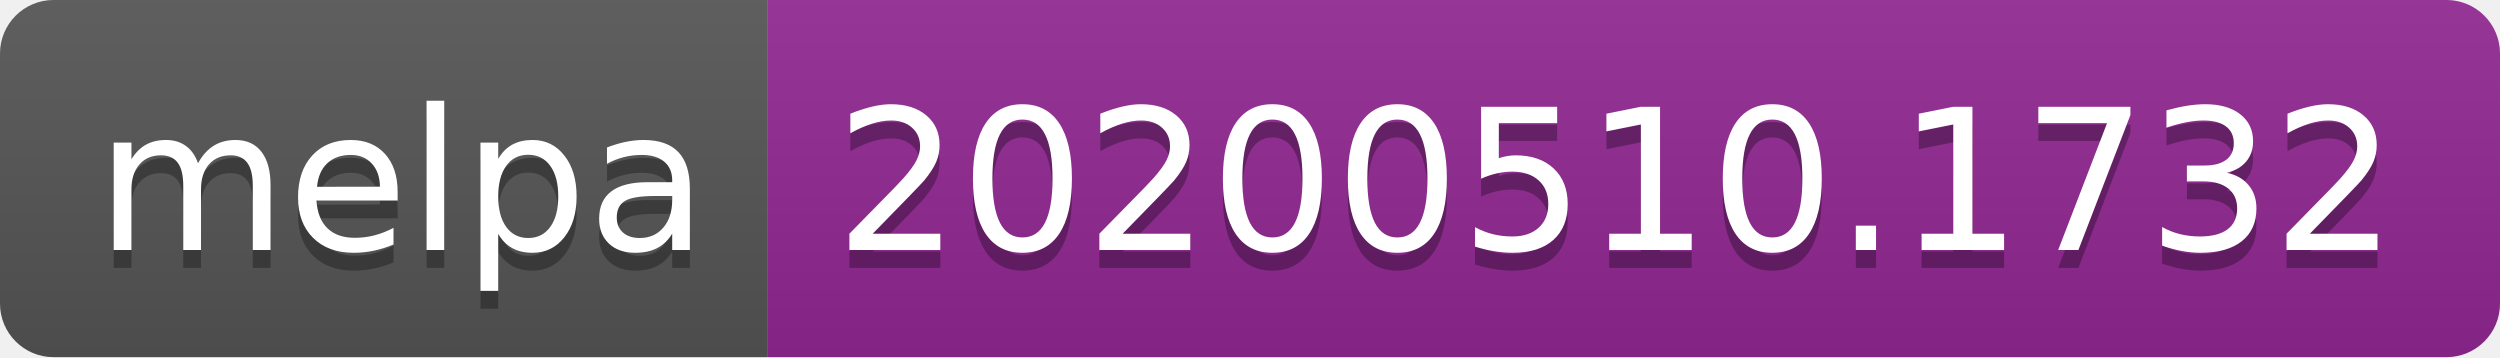
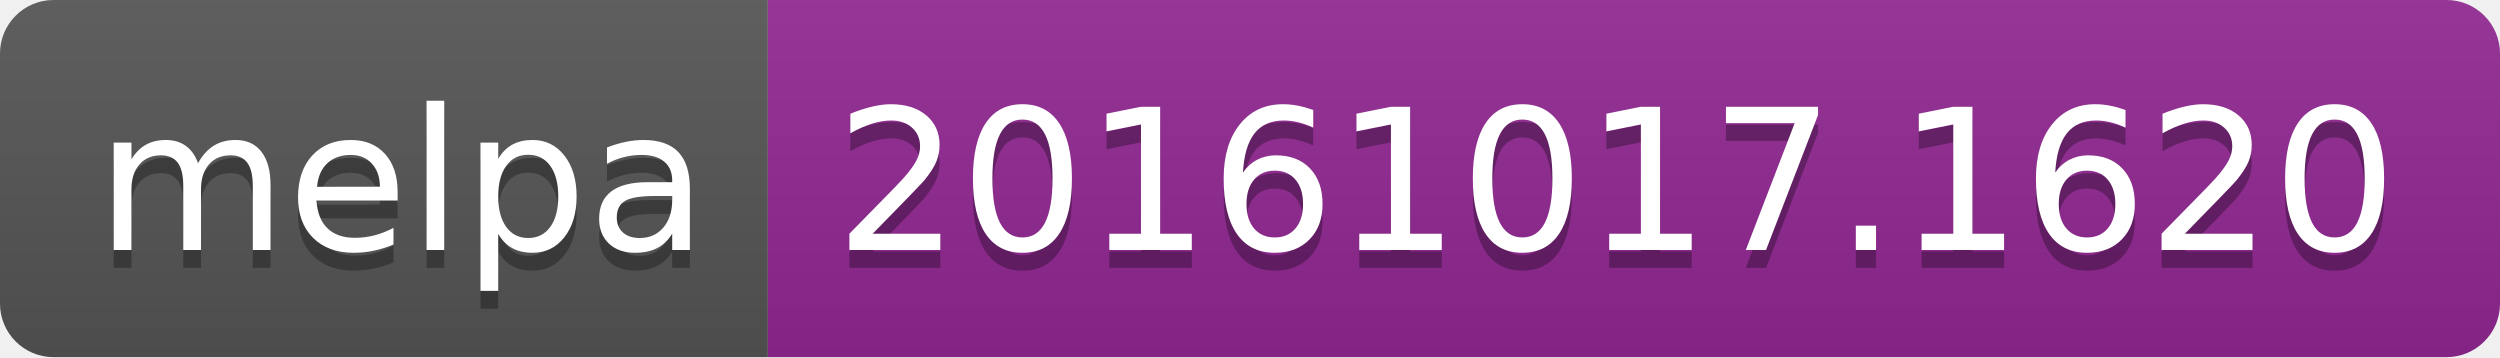
<svg xmlns="http://www.w3.org/2000/svg" width="140" height="20">
  <linearGradient id="s" x2="0" y2="100%">
    <stop offset="0" stop-color="#bbb" stop-opacity=".1" />
    <stop offset="1" stop-opacity=".1" />
  </linearGradient>
  <clipPath id="r">
    <rect width="140" height="20" rx="3" fill="#fff" />
  </clipPath>
  <g clip-path="url(#r)">
    <rect width="43" height="20" fill="#555" />
    <rect x="43" width="97" height="20" fill="#922793" />
    <rect width="140" height="20" fill="url(#s)" />
  </g>
  <g fill="#fff" text-anchor="middle" font-family="Verdana,Geneva,DejaVu Sans,sans-serif" text-rendering="geometricPrecision" font-size="110">
    <text x="225" y="150" fill="#010101" fill-opacity=".3" transform="scale(.1)" textLength="330">melpa</text>
    <text x="225" y="140" transform="scale(.1)" textLength="330">melpa</text>
-     <text x="905" y="150" fill="#010101" fill-opacity=".3" transform="scale(.1)" textLength="870">20200510.1732</text>
-     <text x="905" y="140" transform="scale(.1)" textLength="870">20200510.1732</text>
+     <text x="905" y="150" fill="#010101" fill-opacity=".3" transform="scale(.1)" textLength="870">20161017.1620</text>
+     <text x="905" y="140" transform="scale(.1)" textLength="870">20161017.1620</text>
  </g>
</svg>
